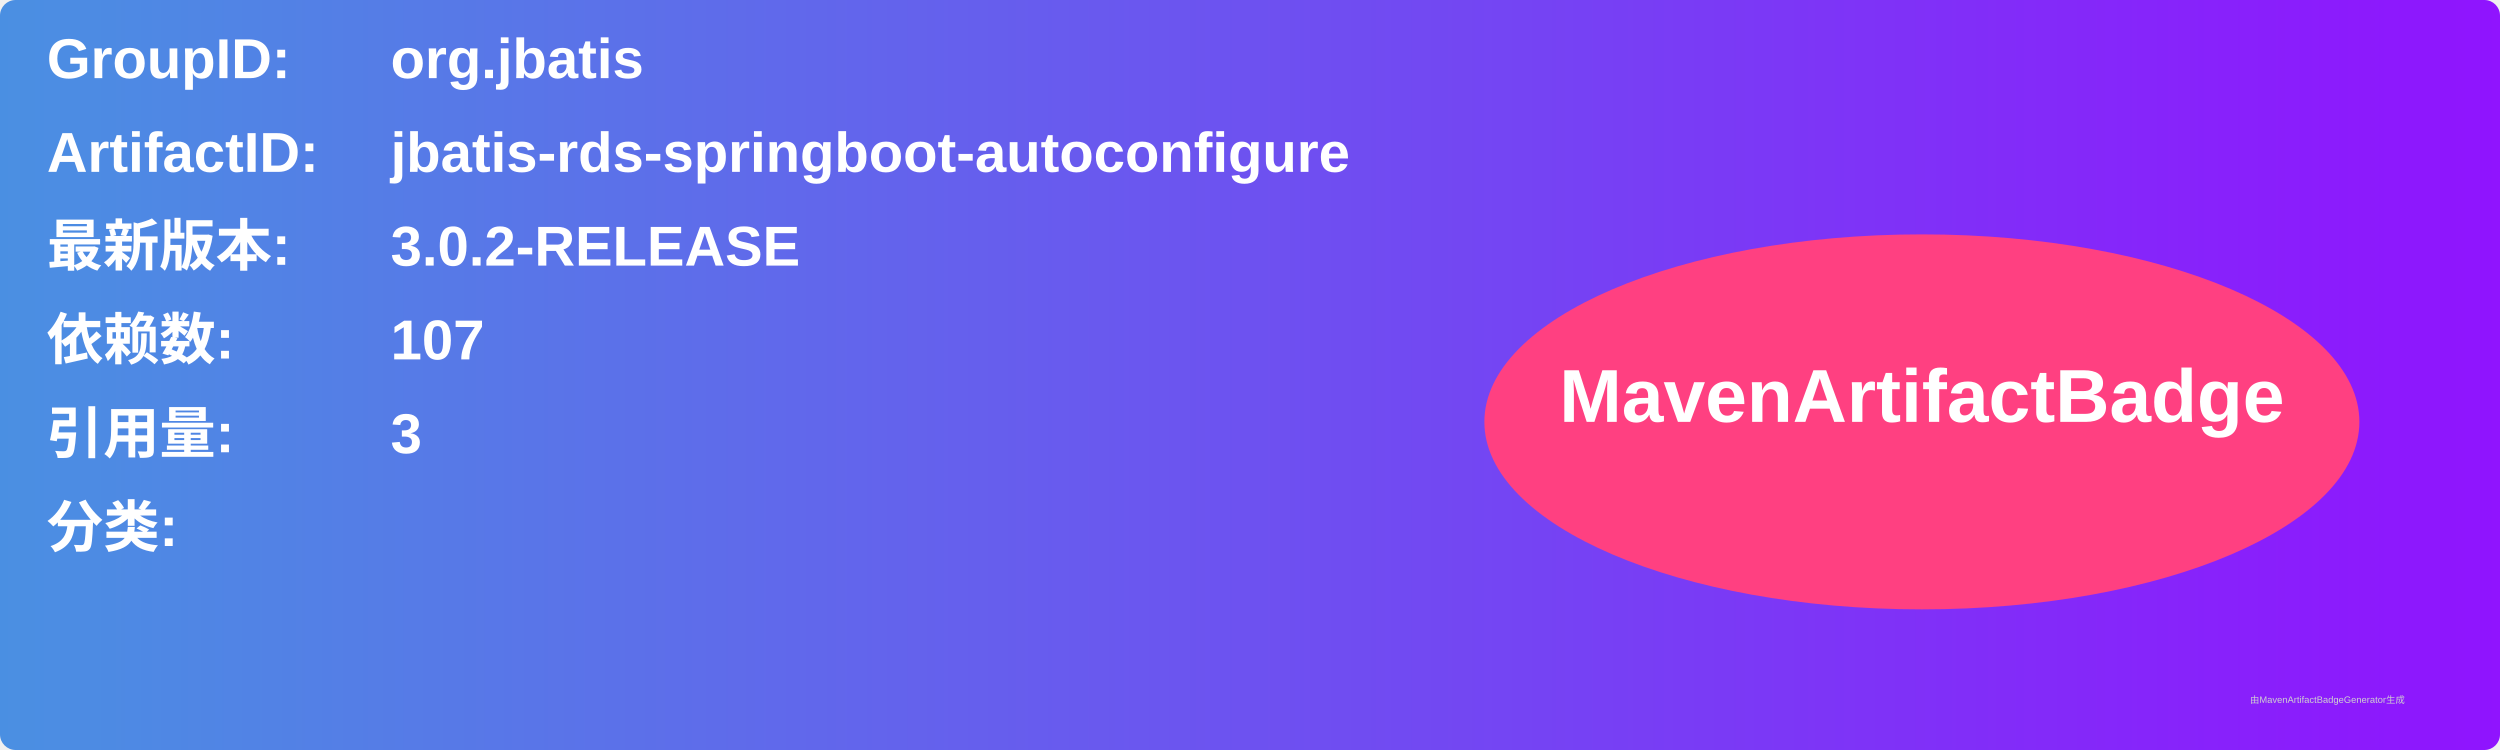
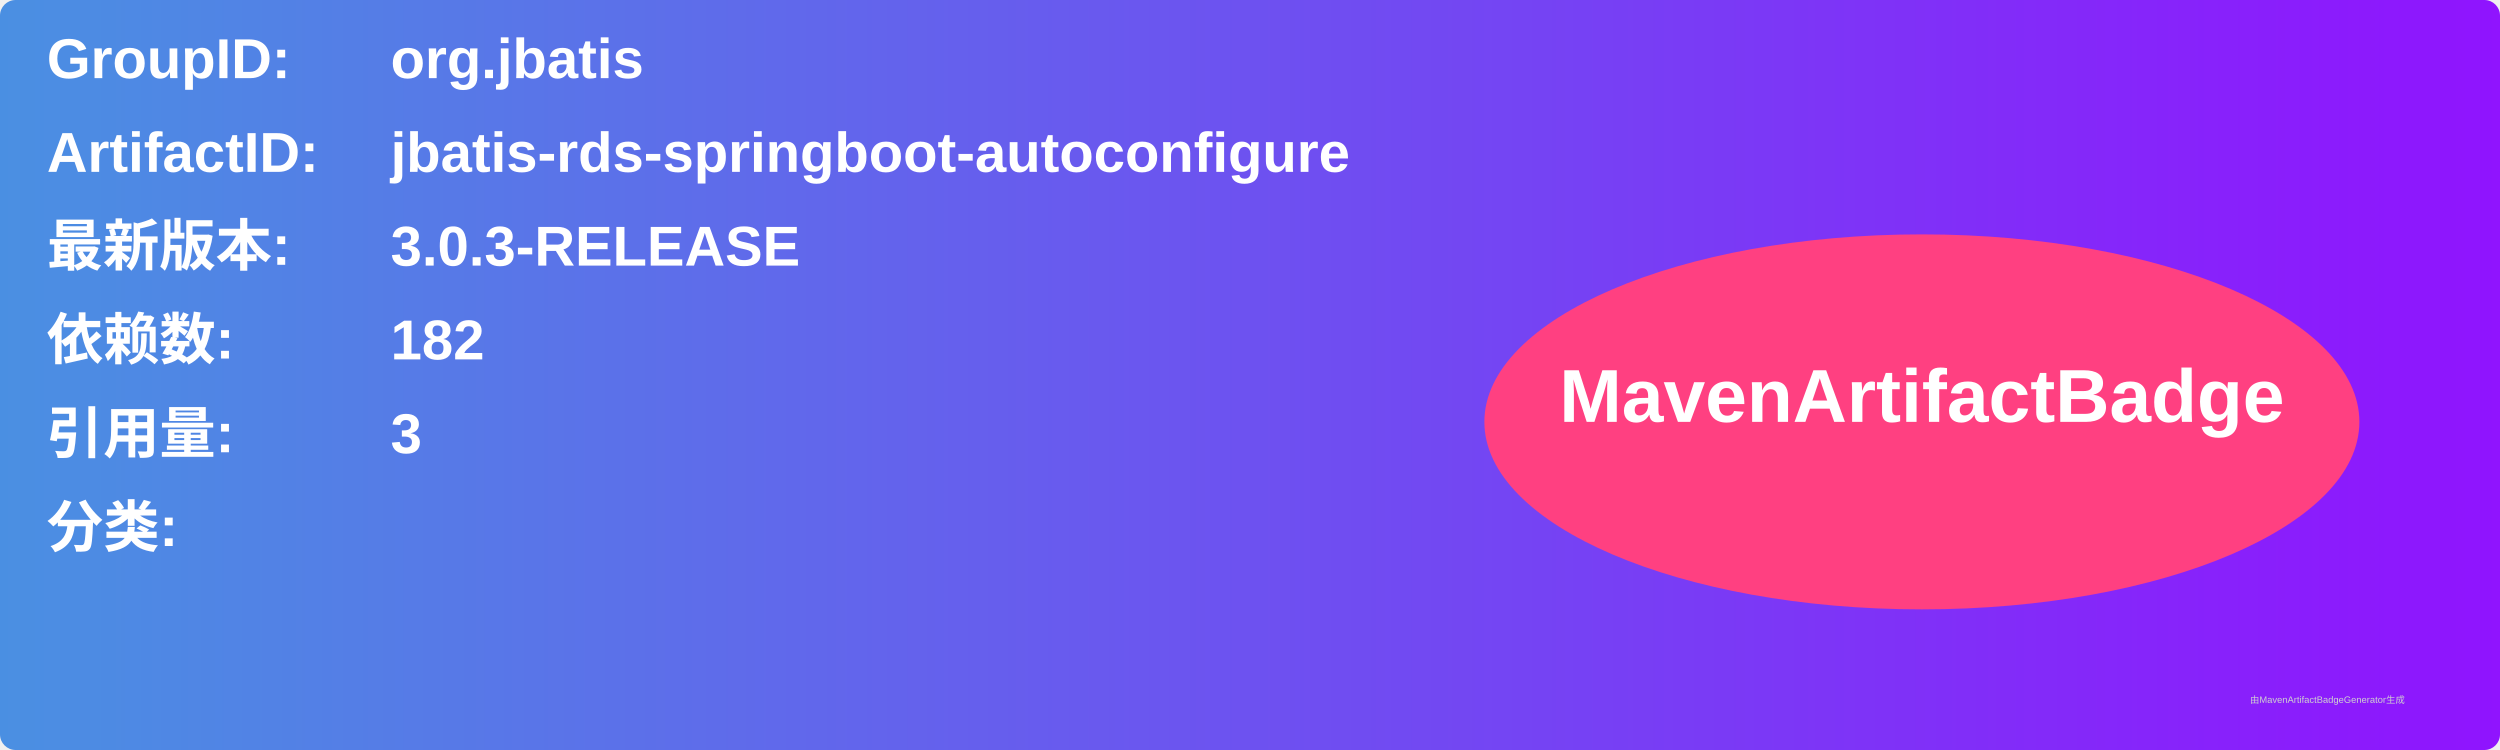
<svg xmlns="http://www.w3.org/2000/svg" width="800" height="240" viewBox="0 0 800 240">
  <linearGradient id="grad" x1="0%" y1="0%" x2="100%" y2="0%">
    <stop offset="0%" stop-color="#4a90e2" />
    <stop offset="100%" stop-color="#9013fe" />
  </linearGradient>
  <rect width="100%" height="100%" rx="5" ry="5" fill="url(#grad)" />
  <g transform="translate(15, 15)">
    <text x="0" y="10" font-family="Arial" font-size="18" fill="white" font-weight="bold" width="260">GroupID:</text>
    <text x="110" y="10" font-family="Arial" font-size="18" fill="white" font-weight="bold" width="460">org.jbatis</text>
    <text x="0" y="40" font-family="Arial" font-size="18" fill="white" font-weight="bold" width="260">ArtifactID:</text>
    <text x="110" y="40" font-family="Arial" font-size="18" fill="white" font-weight="bold" width="460">jbatis-rds-springboot-autoconfigure</text>
    <text x="0" y="70" font-family="Arial" font-size="18" fill="white" font-weight="bold">最新版本:</text>
    <text x="110" y="70" font-family="Arial" font-size="18" fill="white" font-weight="bold">
-       <tspan font-weight="bold">3.0.2-RELEASE</tspan>
+       <tspan font-weight="bold">3.0.3-RELEASE</tspan>
    </text>
    <text x="0" y="100" font-family="Arial" font-size="18" fill="white" font-weight="bold">依赖数: </text>
    <text x="110" y="100" font-family="Arial" font-size="18" fill="white">
-       <tspan font-weight="bold">107</tspan>
+       <tspan font-weight="bold">182</tspan>
    </text>
    <text x="0" y="130" font-family="Arial" font-size="18" fill="white" font-weight="bold">引用量: </text>
    <text x="110" y="130" font-family="Arial" font-size="18" fill="white">
      <tspan font-weight="bold">3</tspan>
    </text>
    <text x="0" y="160" font-family="Arial" font-size="18" fill="white" font-weight="bold">分类:</text>
    <text x="10" y="190" font-family="Arial" font-size="10" fill="white">
      <tspan font-weight="bold" />
    </text>
    <ellipse cx="600" cy="120" rx="140" ry="60" fill="#ff4081" />
    <text x="600" y="120" text-anchor="middle" font-family="Arial" font-size="24" fill="white" font-weight="bold">MavenArtifactBadge</text>
  </g>
  <text x="720" y="225" font-family="Arial" font-size="3" fill="#d0d0d0">由MavenArtifactBadgeGenerator生成</text>
</svg>
